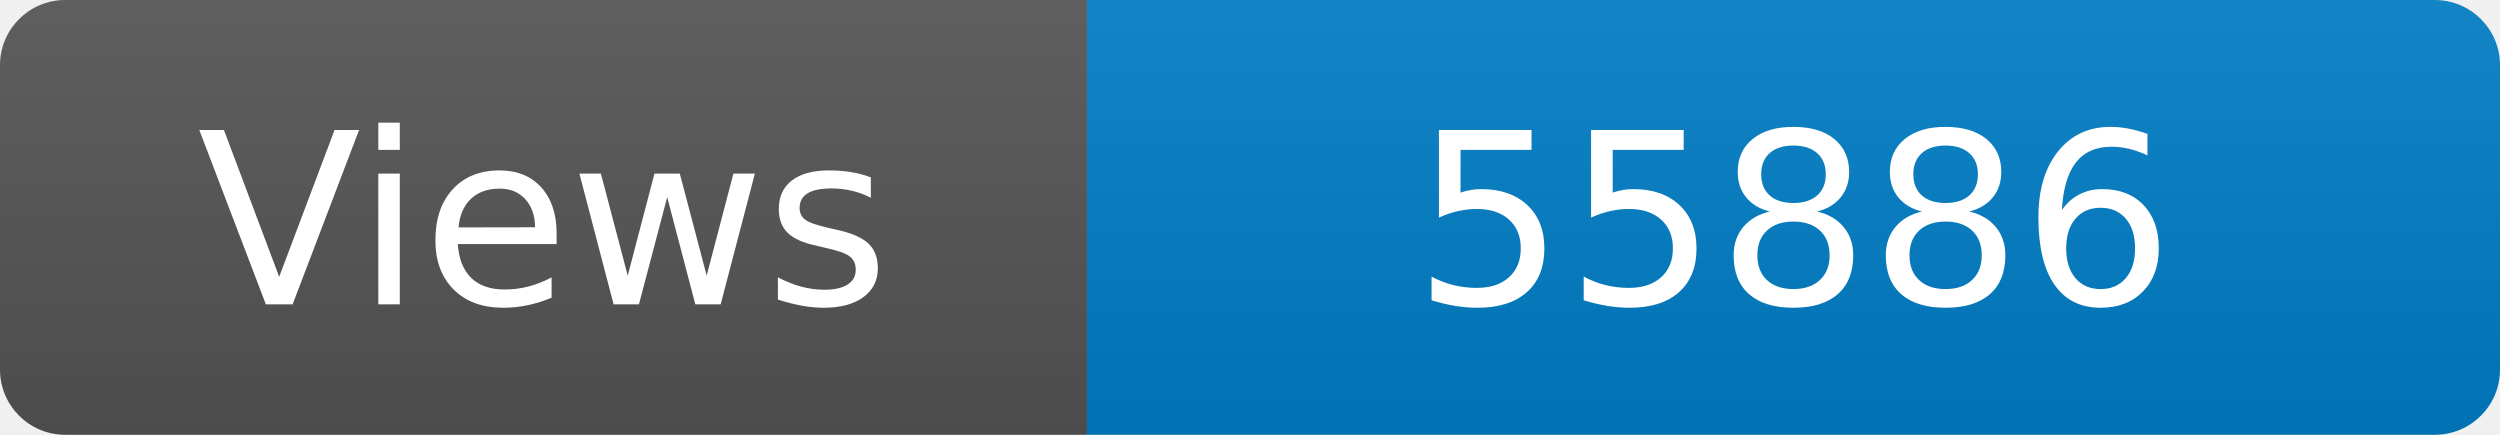
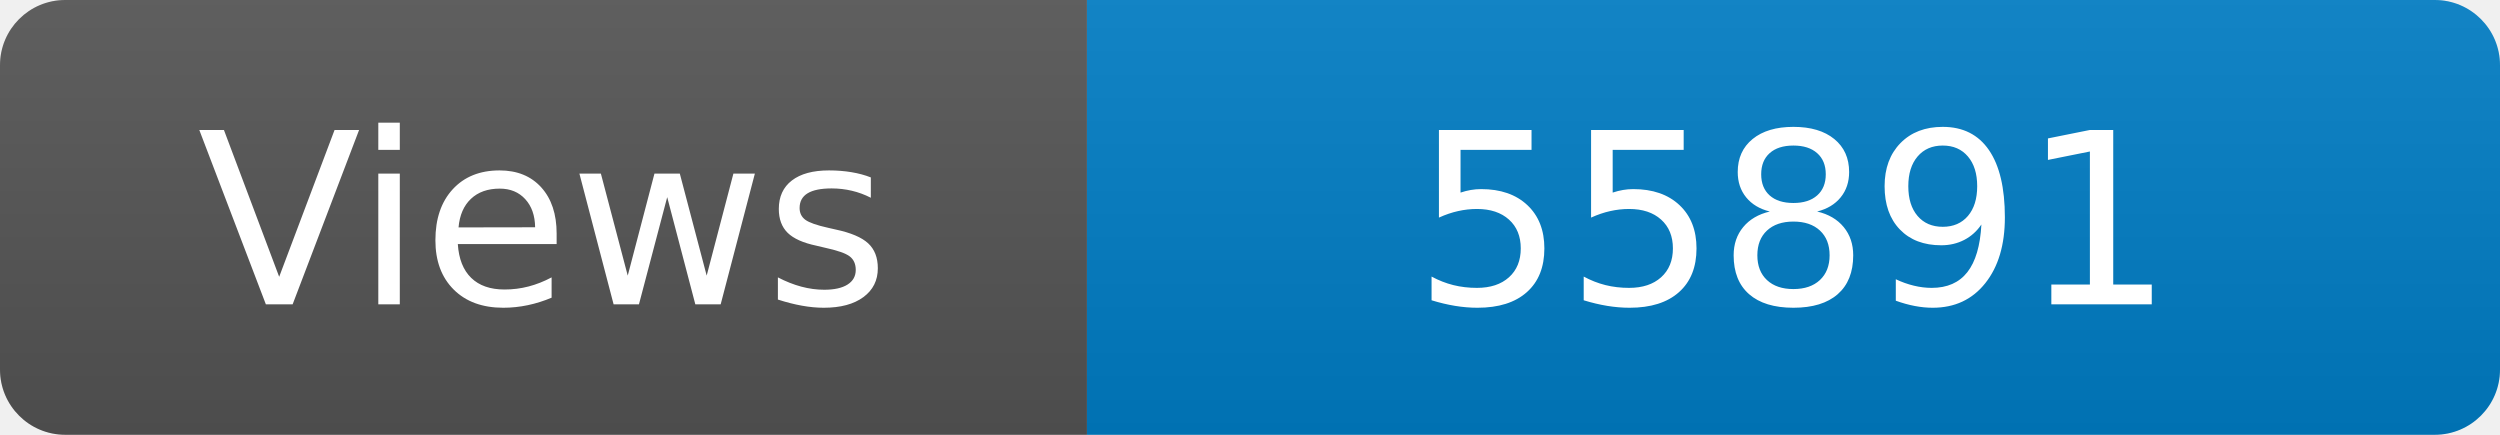
<svg xmlns="http://www.w3.org/2000/svg" width="115" height="20" role="img" aria-label="Maintained?: yes">
  <linearGradient id="s" x2="0" y2="100%">
    <stop offset="0" stop-color="#bbb" stop-opacity=".1" />
    <stop offset="1" stop-opacity=".1" />
  </linearGradient>
  <clipPath id="r">
    <rect width="115" height="20" rx="3" fill="#fff" />
  </clipPath>
  <g clip-path="url(#r)">
    <rect width="50" height="20" fill="#555" />
    <rect x="50" width="160" height="20" fill="#007ec6" />
    <rect width="115" height="20" fill="url(#s)" />
  </g>
  <g fill="#fff" text-anchor="middle" font-family="Verdana,Geneva,DejaVu Sans,sans-serif" font-size="110">
    <text x="250" y="140" transform="scale(.1)" fill="#fff">Views</text>
-     <text x="825" y="140" transform="scale(.1)" fill="#fff">55886</text>
+     <text x="825" y="140" transform="scale(.1)" fill="#fff">55891</text>
  </g>
</svg>
